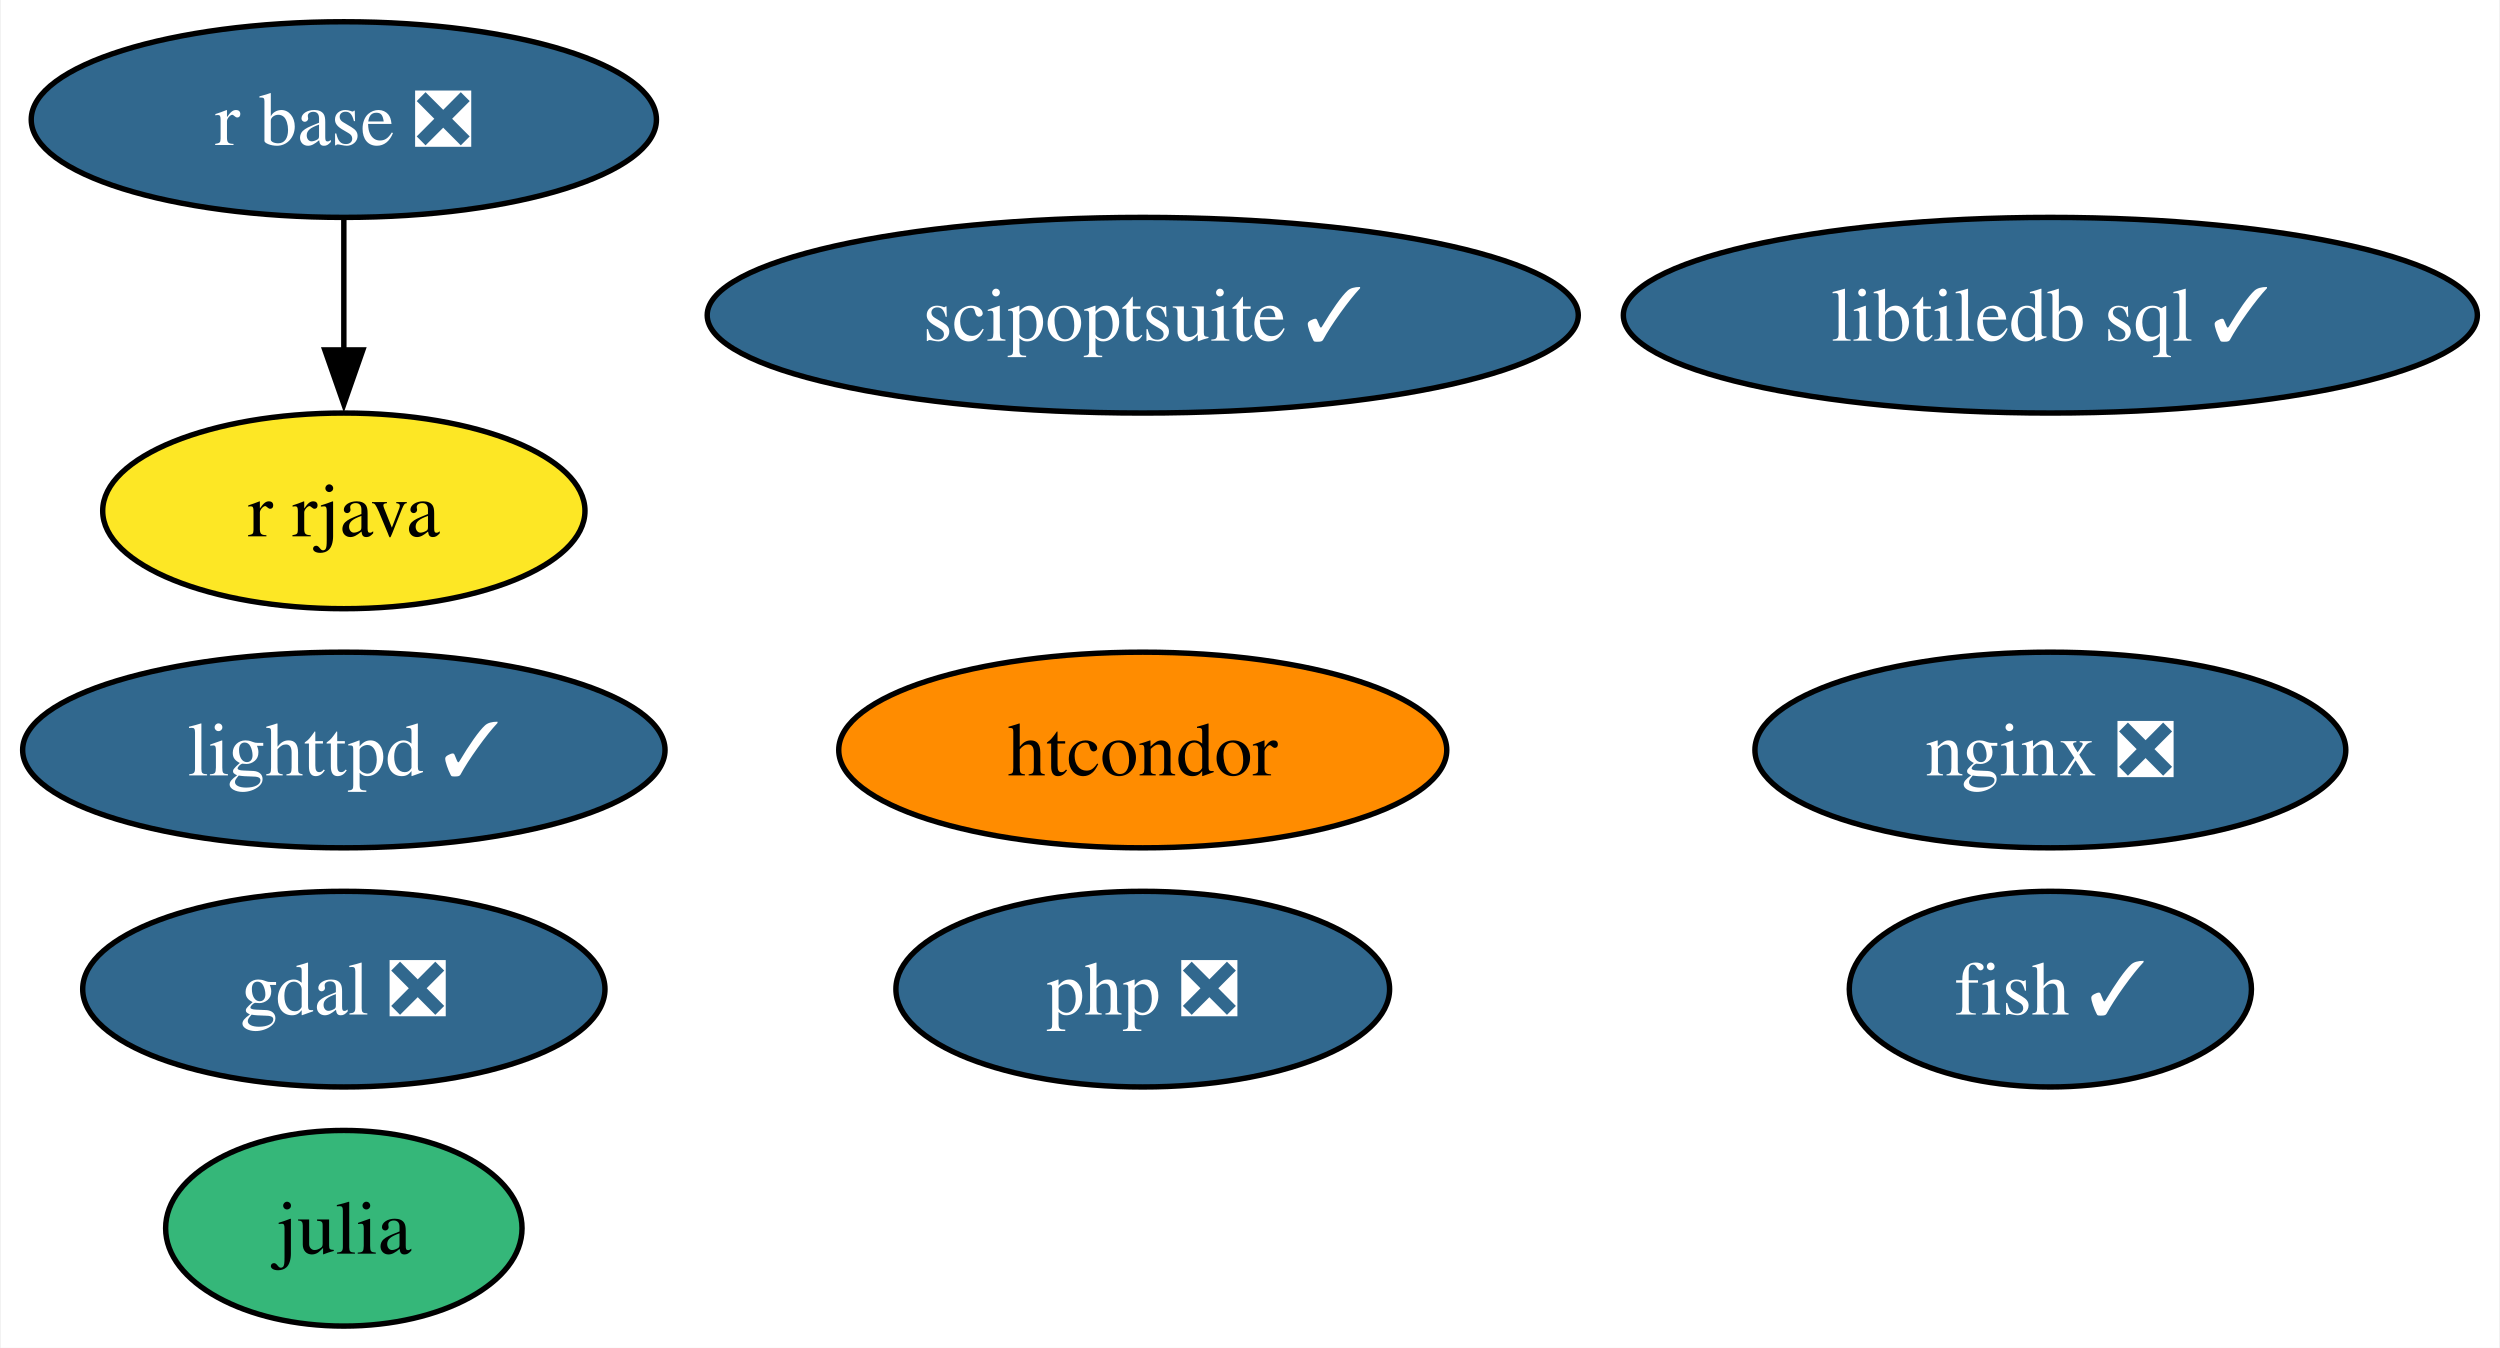
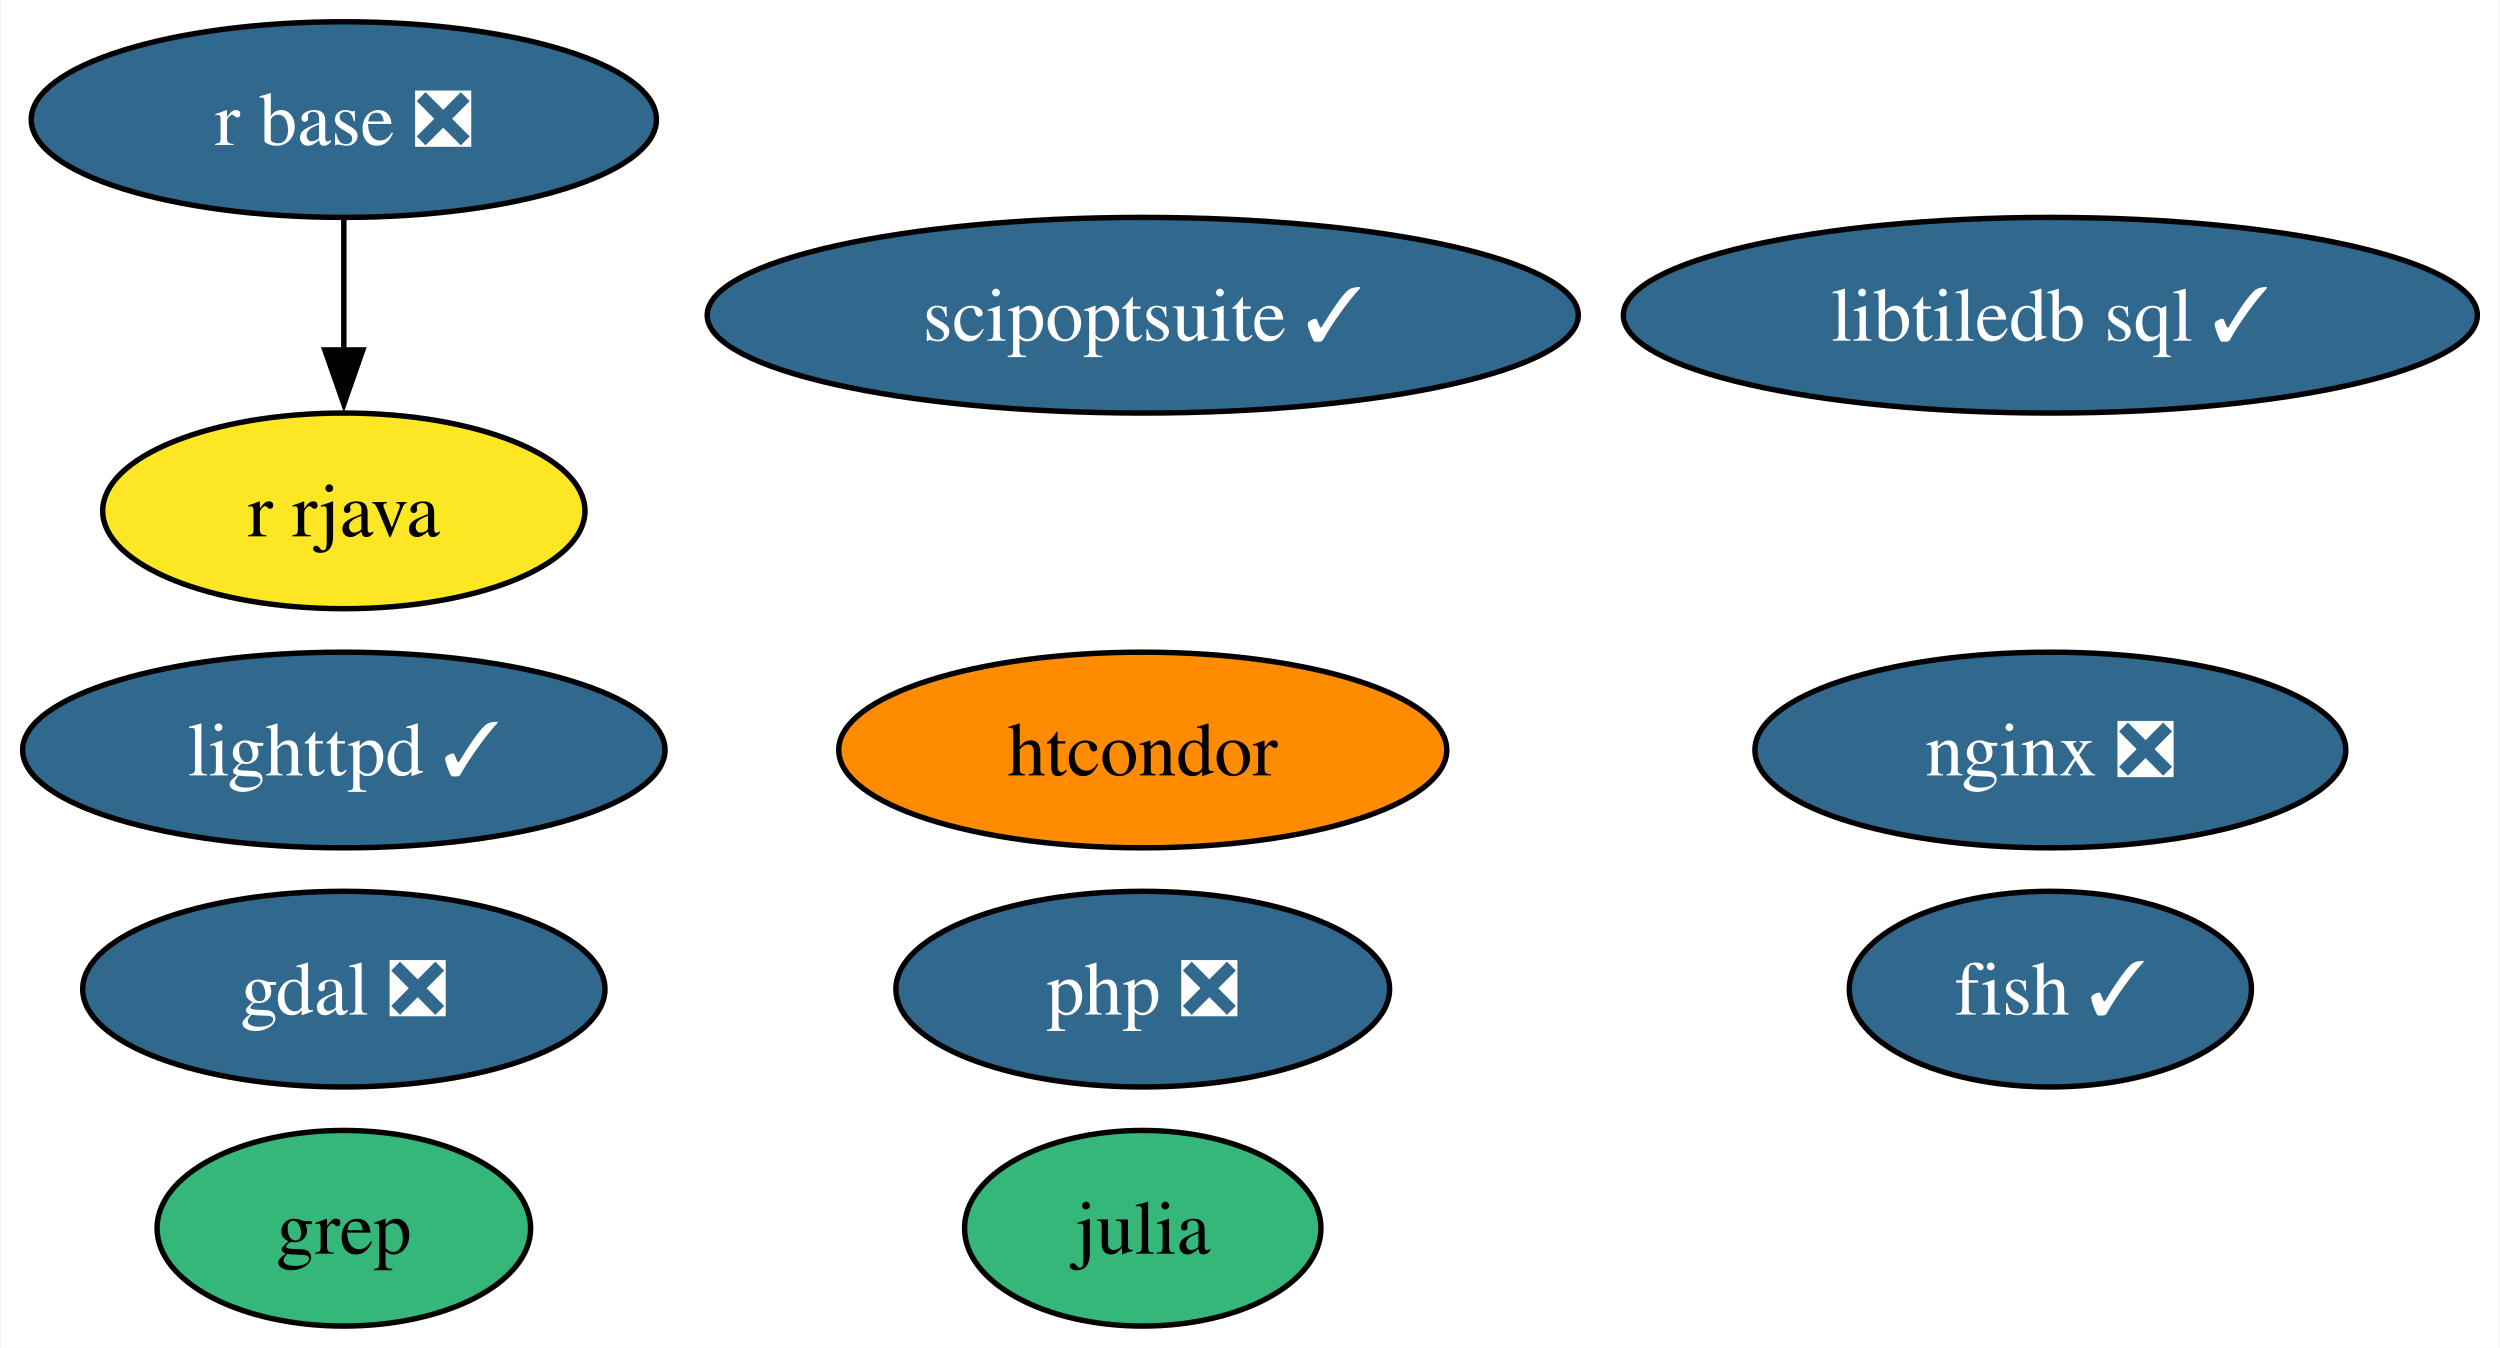
<svg xmlns="http://www.w3.org/2000/svg" xmlns:xlink="http://www.w3.org/1999/xlink" width="460pt" height="248pt" viewBox="0.00 0.00 459.67 248.00">
  <g id="graph0" class="graph" transform="scale(1 1) rotate(0) translate(4 244)">
    <polygon fill="white" stroke="none" points="-4,4 -4,-244 455.67,-244 455.67,4 -4,4" />
    <g id="node1" class="node">
      <g id="a_node1">
        <a xlink:href="https://github.com/conda-forge/fish-feedstock/pull/47" xlink:title="fish ✓">
          <ellipse fill="#31688e" stroke="black" cx="373.1" cy="-62" rx="37" ry="18" />
          <text text-anchor="middle" x="373.1" y="-57.33" font-family="Times,serif" font-size="14.00" fill="white">fish ✓</text>
        </a>
      </g>
    </g>
    <g id="node2" class="node">
      <g id="a_node2">
        <a xlink:href="https://github.com/conda-forge/gdal-feedstock/pull/947" xlink:title="gdal ❎">
          <ellipse fill="#31688e" stroke="black" cx="59.1" cy="-62" rx="48.05" ry="18" />
          <text text-anchor="middle" x="59.1" y="-57.33" font-family="Times,serif" font-size="14.00" fill="white">gdal ❎</text>
        </a>
      </g>
    </g>
    <g id="node3" class="node">
      <g id="a_node3">
        <a xlink:href="https://github.com/conda-forge/julia-feedstock" xlink:title="julia">
-           <ellipse fill="#35b779" stroke="black" cx="59.1" cy="-18" rx="32.79" ry="18" />
-           <text text-anchor="middle" x="59.1" y="-13.32" font-family="Times,serif" font-size="14.00">julia</text>
+           <ellipse fill="#35b779" stroke="black" cx="206.1" cy="-18" rx="32.79" ry="18" />
+           <text text-anchor="middle" x="206.1" y="-13.32" font-family="Times,serif" font-size="14.00">julia</text>
        </a>
      </g>
    </g>
    <g id="node4" class="node">
      <g id="a_node4">
        <a xlink:href="https://github.com/conda-forge/lighttpd-feedstock/pull/37" xlink:title="lighttpd ✓">
          <ellipse fill="#31688e" stroke="black" cx="59.1" cy="-106" rx="59.1" ry="18" />
          <text text-anchor="middle" x="59.1" y="-101.33" font-family="Times,serif" font-size="14.00" fill="white">lighttpd ✓</text>
        </a>
      </g>
    </g>
    <g id="node5" class="node">
      <g id="a_node5">
        <a xlink:href="https://github.com/conda-forge/nginx-feedstock/pull/94" xlink:title="nginx ❎">
          <ellipse fill="#31688e" stroke="black" cx="373.1" cy="-106" rx="54.36" ry="18" />
          <text text-anchor="middle" x="373.1" y="-101.33" font-family="Times,serif" font-size="14.00" fill="white">nginx ❎</text>
        </a>
      </g>
    </g>
    <g id="node6" class="node">
      <g id="a_node6">
        <a xlink:href="https://github.com/conda-forge/r-base-feedstock/pull/305" xlink:title="r base ❎">
          <ellipse fill="#31688e" stroke="black" cx="59.1" cy="-222" rx="57.52" ry="18" />
          <text text-anchor="middle" x="59.1" y="-217.32" font-family="Times,serif" font-size="14.00" fill="white">r base ❎</text>
        </a>
      </g>
    </g>
    <g id="node7" class="node">
      <g id="a_node7">
        <a xlink:href="https://github.com/conda-forge/r-rjava-feedstock" xlink:title="r rjava">
          <ellipse fill="#fde725" stroke="black" cx="59.1" cy="-150" rx="44.37" ry="18" />
          <text text-anchor="middle" x="59.1" y="-145.32" font-family="Times,serif" font-size="14.00">r rjava</text>
        </a>
      </g>
    </g>
    <g id="edge1" class="edge">
      <path fill="none" stroke="black" d="M59.1,-203.7C59.1,-196.41 59.1,-187.73 59.1,-179.54" />
      <polygon fill="black" stroke="black" points="62.6,-179.62 59.1,-169.62 55.6,-179.62 62.6,-179.62" />
    </g>
    <g id="node8" class="node">
      <g id="a_node8">
+         <a xlink:href="https://github.com/conda-forge/grep-feedstock" xlink:title="grep">
+           <ellipse fill="#35b779" stroke="black" cx="59.1" cy="-18" rx="34.37" ry="18" />
+           <text text-anchor="middle" x="59.1" y="-13.32" font-family="Times,serif" font-size="14.00">grep</text>
+         </a>
+       </g>
+     </g>
+     <g id="node9" class="node">
+       <g id="a_node9">
        <a xlink:href="https://github.com/conda-forge/htcondor-feedstock" xlink:title="htcondor">
          <ellipse fill="#ff8c00" stroke="black" cx="206.1" cy="-106" rx="55.94" ry="18" />
          <text text-anchor="middle" x="206.1" y="-101.33" font-family="Times,serif" font-size="14.00">htcondor</text>
        </a>
      </g>
    </g>
-     <g id="node9" class="node">
-       <g id="a_node9">
+     <g id="node10" class="node">
+       <g id="a_node10">
        <a xlink:href="https://github.com/conda-forge/libtiledb-sql-feedstock/pull/168" xlink:title="libtiledb sql ✓">
          <ellipse fill="#31688e" stroke="black" cx="373.1" cy="-186" rx="78.57" ry="18" />
          <text text-anchor="middle" x="373.1" y="-181.32" font-family="Times,serif" font-size="14.00" fill="white">libtiledb sql ✓</text>
        </a>
      </g>
    </g>
-     <g id="node10" class="node">
-       <g id="a_node10">
+     <g id="node11" class="node">
+       <g id="a_node11">
        <a xlink:href="https://github.com/conda-forge/scipoptsuite-feedstock/pull/70" xlink:title="scipoptsuite ✓">
          <ellipse fill="#31688e" stroke="black" cx="206.1" cy="-186" rx="80.14" ry="18" />
          <text text-anchor="middle" x="206.1" y="-181.32" font-family="Times,serif" font-size="14.00" fill="white">scipoptsuite ✓</text>
        </a>
      </g>
    </g>
-     <g id="node11" class="node">
-       <g id="a_node11">
+     <g id="node12" class="node">
+       <g id="a_node12">
        <a xlink:href="https://github.com/conda-forge/php-feedstock/pull/99" xlink:title="php ❎">
          <ellipse fill="#31688e" stroke="black" cx="206.1" cy="-62" rx="45.42" ry="18" />
          <text text-anchor="middle" x="206.1" y="-57.33" font-family="Times,serif" font-size="14.00" fill="white">php ❎</text>
        </a>
      </g>
    </g>
  </g>
</svg>
